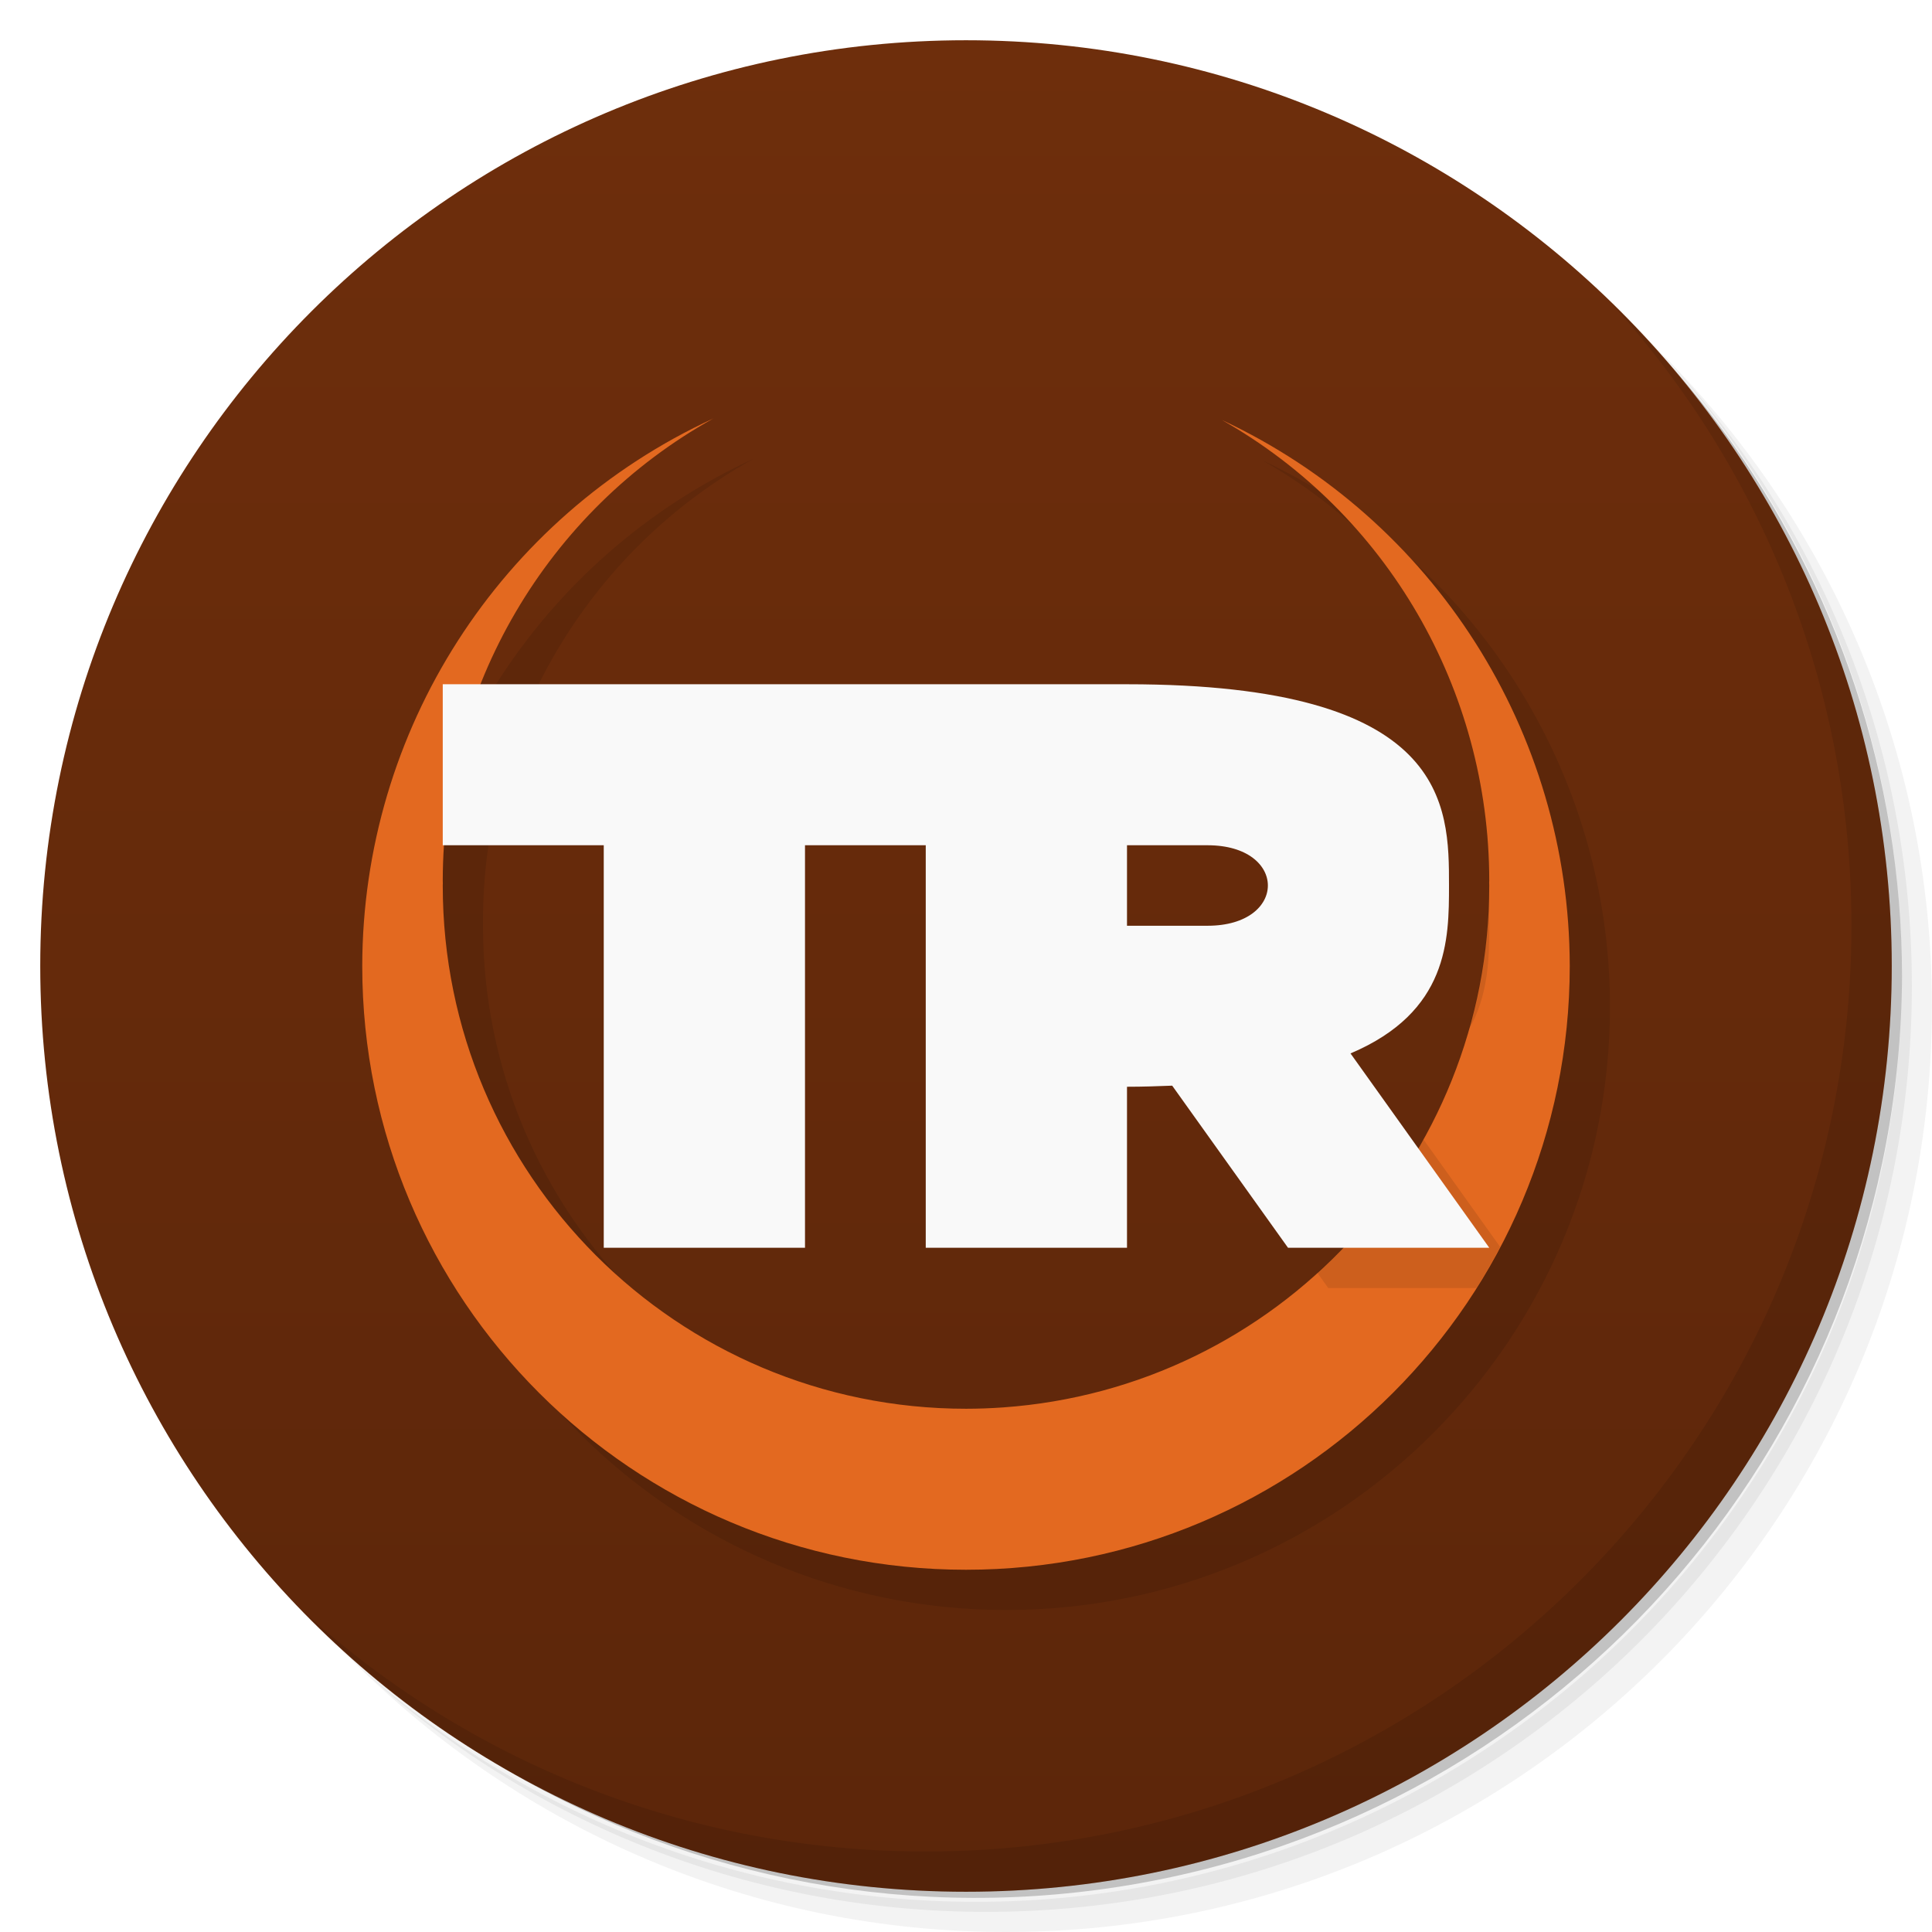
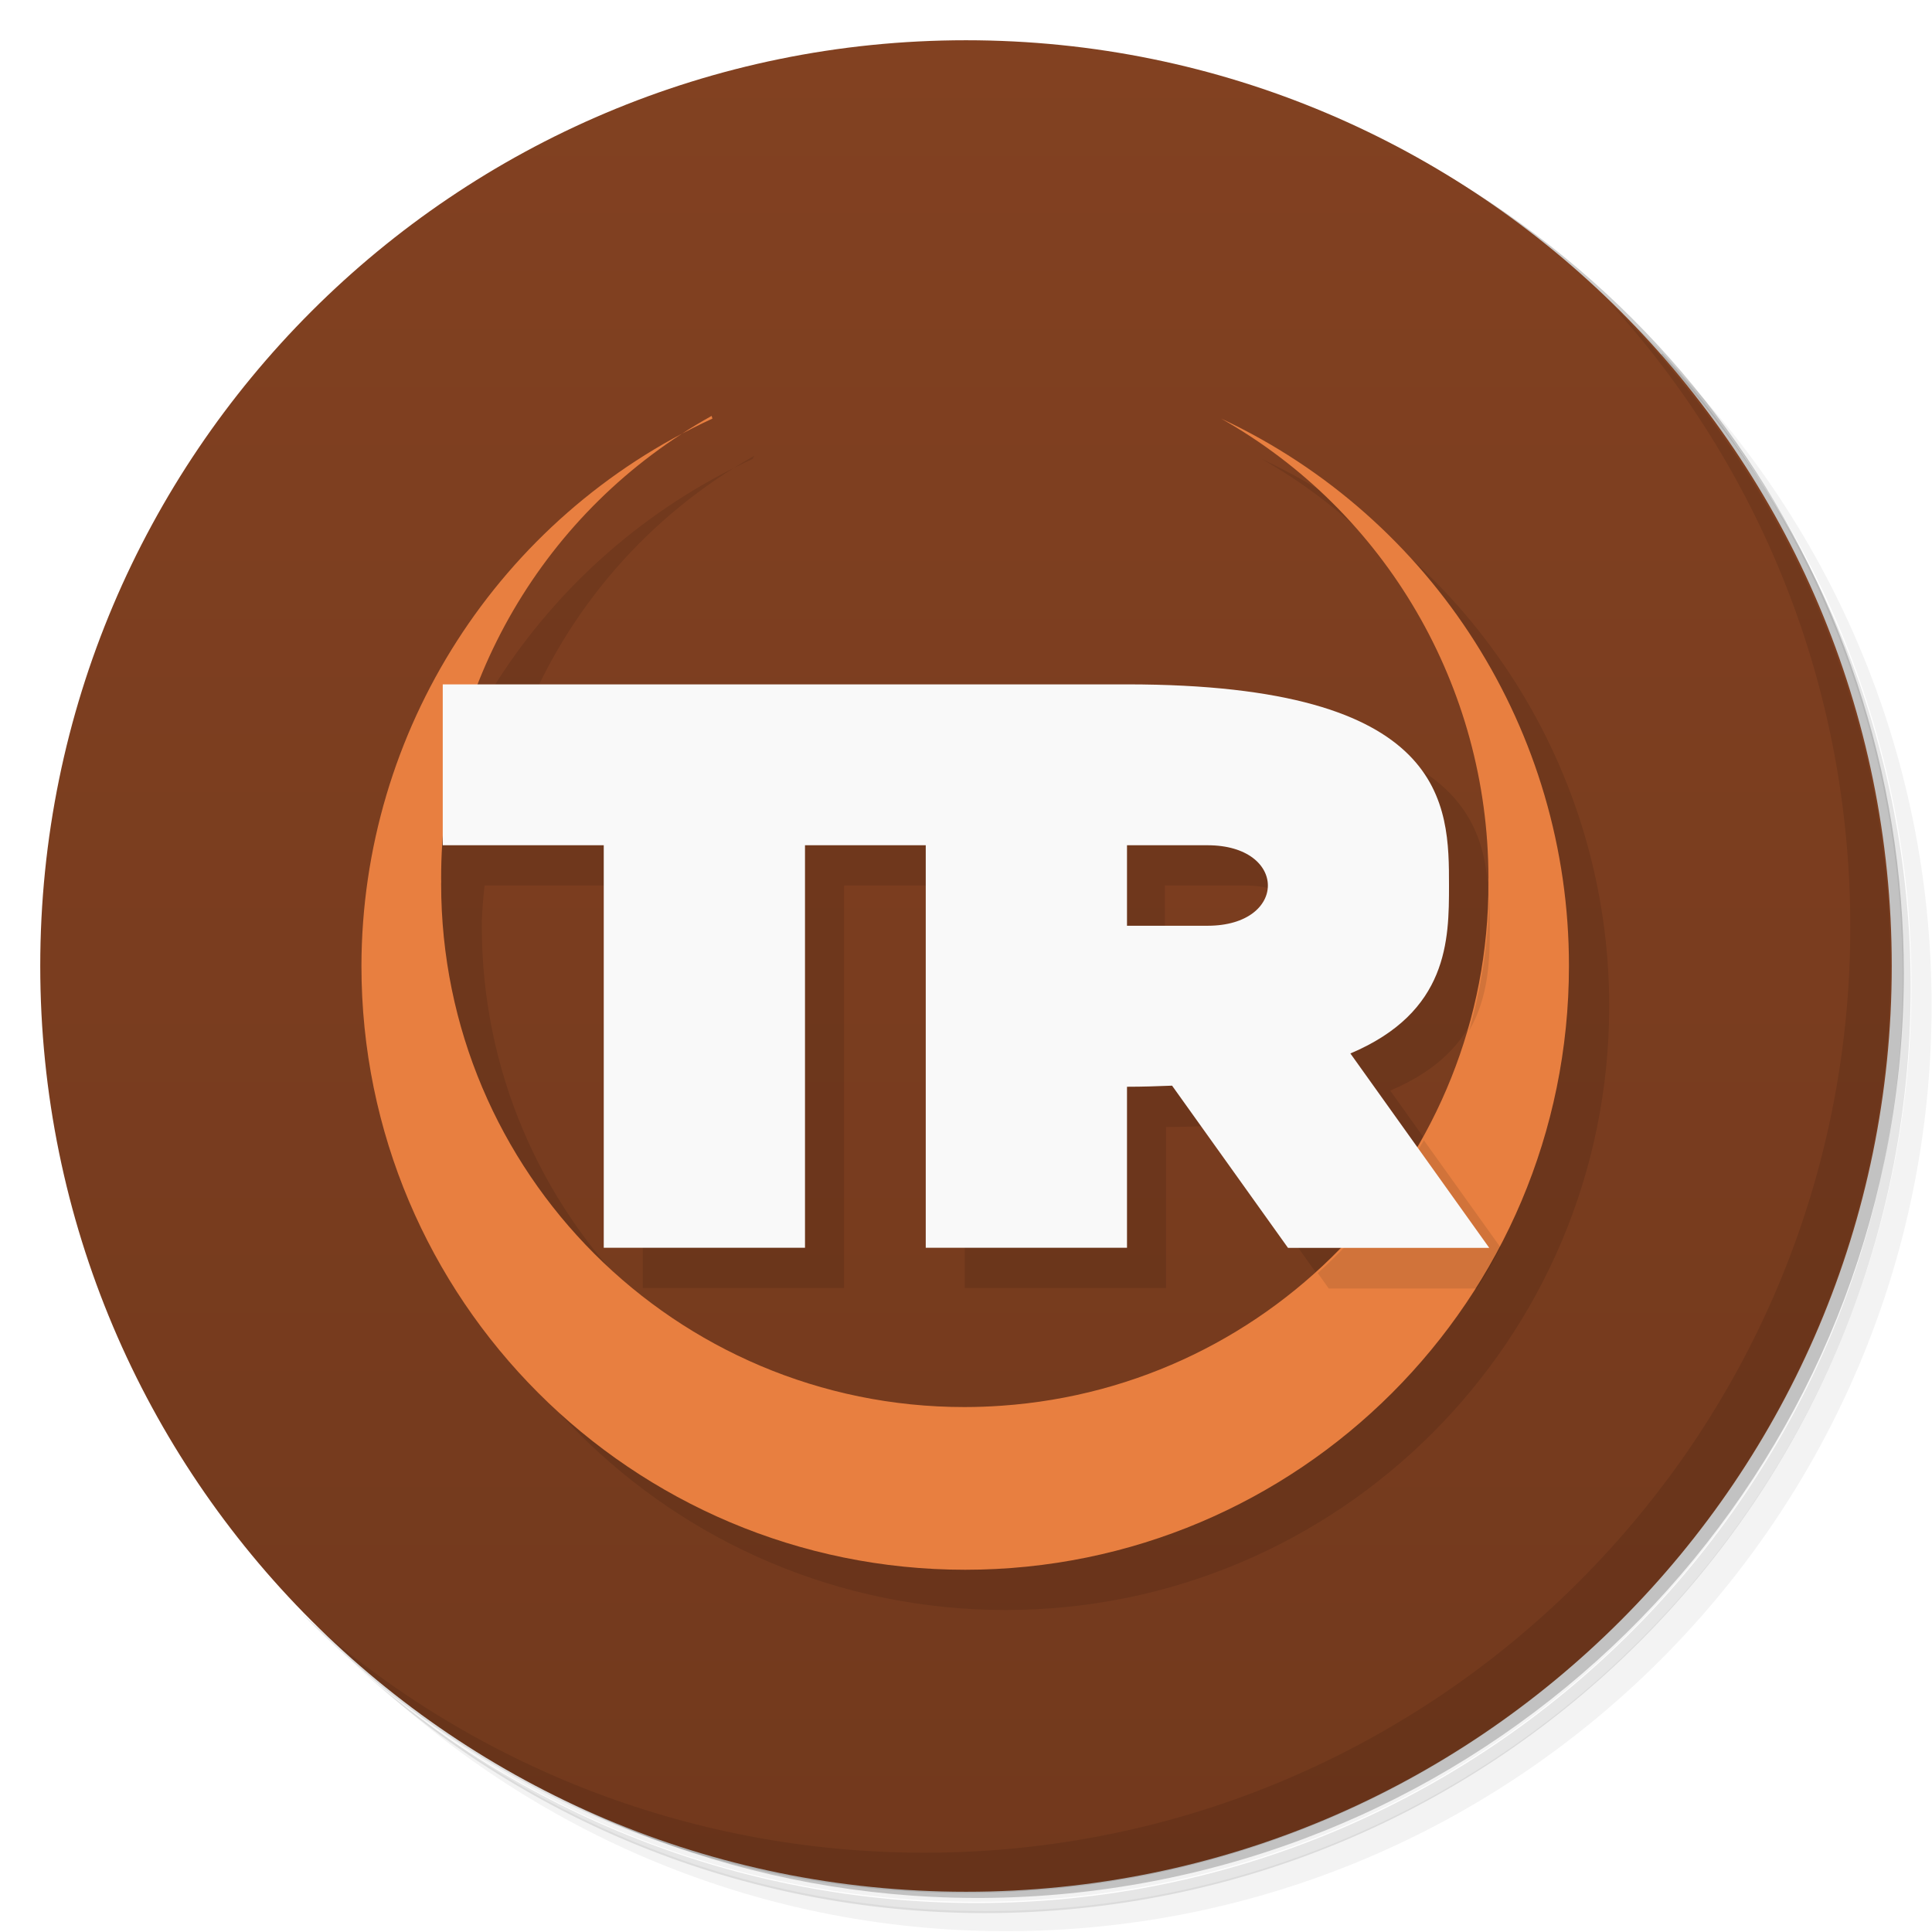
<svg xmlns="http://www.w3.org/2000/svg" version="1.1" viewBox="0 0 48 48">
  <defs>
-     <linearGradient id="linearGradient840" x2="0" y1="47" y2="1" gradientUnits="userSpaceOnUse">
-       <stop style="stop-color:#5c260a" offset="0" />
-       <stop style="stop-color:#6e2e0c" offset="1" />
+     <linearGradient id="bg" x2="0" y1="47" y2="1" gradientUnits="userSpaceOnUse">
+       <stop style="stop-color:#72391d" offset="0" />
+       <stop style="stop-color:#824121" offset="1" />
    </linearGradient>
  </defs>
-   <path d="m36.31 5c5.859 4.062 9.688 10.831 9.688 18.5 0 12.426-10.07 22.5-22.5 22.5-7.669 0-14.438-3.828-18.5-9.688 1.037 1.822 2.306 3.499 3.781 4.969 4.085 3.712 9.514 5.969 15.469 5.969 12.703 0 23-10.298 23-23 0-5.954-2.256-11.384-5.969-15.469-1.469-1.475-3.147-2.744-4.969-3.781zm4.969 3.781c3.854 4.113 6.219 9.637 6.219 15.719 0 12.703-10.297 23-23 23-6.081 0-11.606-2.364-15.719-6.219 4.16 4.144 9.883 6.719 16.219 6.719 12.703 0 23-10.298 23-23 0-6.335-2.575-12.06-6.719-16.219z" style="opacity:.05" />
-   <path d="m41.28 8.781c3.712 4.085 5.969 9.514 5.969 15.469 0 12.703-10.297 23-23 23-5.954 0-11.384-2.256-15.469-5.969 4.113 3.854 9.637 6.219 15.719 6.219 12.703 0 23-10.298 23-23 0-6.081-2.364-11.606-6.219-15.719z" style="opacity:.1" />
-   <path d="m31.25 2.375c8.615 3.154 14.75 11.417 14.75 21.13 0 12.426-10.07 22.5-22.5 22.5-9.708 0-17.971-6.135-21.12-14.75a23 23 0 0 0 44.875-7 23 23 0 0 0-16-21.875z" style="opacity:.2" />
-   <circle cx="24" cy="24" r="23" style="fill:url(#linearGradient840)" />
-   <path d="m40.03 7.531c3.712 4.084 5.969 9.514 5.969 15.469 0 12.703-10.297 23-23 23-5.954 0-11.384-2.256-15.469-5.969 4.178 4.291 10.01 6.969 16.469 6.969 12.703 0 23-10.298 23-23 0-6.462-2.677-12.291-6.969-16.469z" style="opacity:.1" />
-   <path d="m18.725 11.396a15 15 0 0 0-8.725 13.604 15 15 0 0 0 15 15 15 15 0 0 0 15-15 15 15 0 0 0-8.643-13.566 13 13.126 0 0 1 6.643 11.441 13 13.126 0 0 1-2e-3 0.053 13 13 0 0 1 2e-3 0.072 13 13 0 0 1-12.08 12.967 13 13.126 0 0 1-2e-3 0 13 13 0 0 1-0.918 0.033 13 13 0 0 1-13-13 13 13 0 0 1 2e-3 -0.053 13 13.126 0 0 1-2e-3 -0.072 13 13.126 0 0 1 6.725-11.479z" style="fill:#020100;opacity:.1" />
-   <path d="m17.725 10.396a15 15 0 0 0-8.725 13.604 15 15 0 0 0 15 15 15 15 0 0 0 15-15 15 15 0 0 0-8.643-13.566 13 13.126 0 0 1 6.643 11.441 13 13.126 0 0 1-0.002 0.053 13 13 0 0 1 0.002 0.072 13 13 0 0 1-12.08 12.967 13 13.126 0 0 1-0.002 0 13 13 0 0 1-0.918 0.033 13 13 0 0 1-13-13 13 13 0 0 1 0.002-0.053 13 13.126 0 0 1-0.002-0.072 13 13.126 0 0 1 6.725-11.479z" style="fill:#e36920" />
-   <path d="m36.986 22.285a13 13 0 0 1-0.502 3.307c0.5-0.856 0.516-1.8 0.516-2.592 0-0.226-0.002-0.469-0.014-0.715zm-1.623 6.021a13 13 0 0 1-2.637 3.311l0.273 0.383h3.682a15 15 0 0 0 0.588-1.023l-1.906-2.67z" style="opacity:.1" />
-   <path d="m11 17v4h4v10h5v-10h3v10h5v-4c0.399 0 0.763-0.013 1.123-0.027l2.877 4.027h5l-3.447-4.828c2.436-1.033 2.447-2.826 2.447-4.172 0-2 0-5-8-5h-17zm17 4h2c2 0 2 2 0 2h-2v-2z" style="fill:#f9f9f9" />
+   <path d="m36.3 5c5.86 4.06 9.69 10.8 9.69 18.5 0 12.4-10.1 22.5-22.5 22.5-7.67 0-14.4-3.83-18.5-9.69 1.04 1.82 2.31 3.5 3.78 4.97 4.08 3.71 9.51 5.97 15.5 5.97 12.7 0 23-10.3 23-23 0-5.95-2.26-11.4-5.97-15.5-1.47-1.48-3.15-2.74-4.97-3.78zm4.97 3.78c3.85 4.11 6.22 9.64 6.22 15.7 0 12.7-10.3 23-23 23-6.08 0-11.6-2.36-15.7-6.22 4.16 4.14 9.88 6.72 16.2 6.72 12.7 0 23-10.3 23-23 0-6.34-2.58-12.1-6.72-16.2z" style="opacity:.05" />
+   <path d="m41.3 8.78c3.71 4.08 5.97 9.51 5.97 15.5 0 12.7-10.3 23-23 23-5.95 0-11.4-2.26-15.5-5.97 4.11 3.85 9.64 6.22 15.7 6.22 12.7 0 23-10.3 23-23 0-6.08-2.36-11.6-6.22-15.7z" style="opacity:.1" />
+   <path d="m31.2 2.38c8.62 3.15 14.8 11.4 14.8 21.1 0 12.4-10.1 22.5-22.5 22.5-9.71 0-18-6.14-21.1-14.8a23 23 0 0 0 44.9-7 23 23 0 0 0-16-21.9z" style="opacity:.2" />
+   <circle cx="24" cy="24" r="23" style="fill:url(#bg)" />
+   <path d="m40 7.53c3.71 4.08 5.97 9.51 5.97 15.5 0 12.7-10.3 23-23 23-5.95 0-11.4-2.26-15.5-5.97 4.18 4.29 10 6.97 16.5 6.97 12.7 0 23-10.3 23-23 0-6.46-2.68-12.3-6.97-16.5z" style="opacity:.1" />
+   <path d="m18.7 11.4a15 15 0 0 0-8.72 13.6 15 15 0 0 0 15 15 15 15 0 0 0 15-15 15 15 0 0 0-8.64-13.6 13 13.1 0 0 1 6.64 11.4 13 13.1 0 0 1-0.002 0.053 13 13 0 0 1 0.002 0.072 13 13 0 0 1-1.78 6.5l-1.66-2.33c2.44-1.03 2.45-2.83 2.45-4.17 0-2-8e-6 -5-8-5h-16a13 13.1 0 0 1 5.75-6.6zm-6.66 10.6h3.93v10h5v-10h3v10h5v-4c0.399 0 0.763-0.013 1.12-0.027l2.88 4.03h1.36a13 13 0 0 1-8.44 3.97 13 13.1 0 0 1-0.002 0 13 13 0 0 1-0.918 0.033 13 13 0 0 1-13-13 13 13 0 0 1 0.002-0.053 13 13.1 0 0 1-0.002-0.072 13 13.1 0 0 1 0.068-0.875zm16.9 0h2c2 0 2 2 0 2h-2v-2z" style="opacity:.1" />
+   <path d="m17.7 10.4a15 15 0 0 0-8.72 13.6 15 15 0 0 0 15 15 15 15 0 0 0 15-15 15 15 0 0 0-8.64-13.6 13 13.1 0 0 1 6.64 11.4 13 13.1 0 0 1-0.002 0.053 13 13 0 0 1 0.002 0.072 13 13 0 0 1-12.1 13 13 13.1 0 0 1-0.002 0 13 13 0 0 1-0.918 0.033 13 13 0 0 1-13-13 13 13 0 0 1 0.002-0.053 13 13.1 0 0 1-0.002-0.072 13 13.1 0 0 1 6.72-11.5z" style="fill:#e87f40" />
+   <path d="m37 22.3a13 13 0 0 1-0.502 3.31c0.5-0.856 0.516-1.8 0.516-2.59 0-0.226-0.002-0.469-0.014-0.715zm-1.62 6.02a13 13 0 0 1-2.64 3.31l0.273 0.383h3.68a15 15 0 0 0 0.588-1.02l-1.91-2.67z" style="opacity:.1" />
+   <path d="m11 17v4h4v10h5v-10h3v10h5v-4c0.399 0 0.763-0.013 1.12-0.027l2.88 4.03h5l-3.45-4.83c2.44-1.03 2.45-2.83 2.45-4.17 0-2 0-5-8-5h-17zm17 4h2c2 0 2 2 0 2h-2v-2z" style="fill:#f9f9f9" />
</svg>
